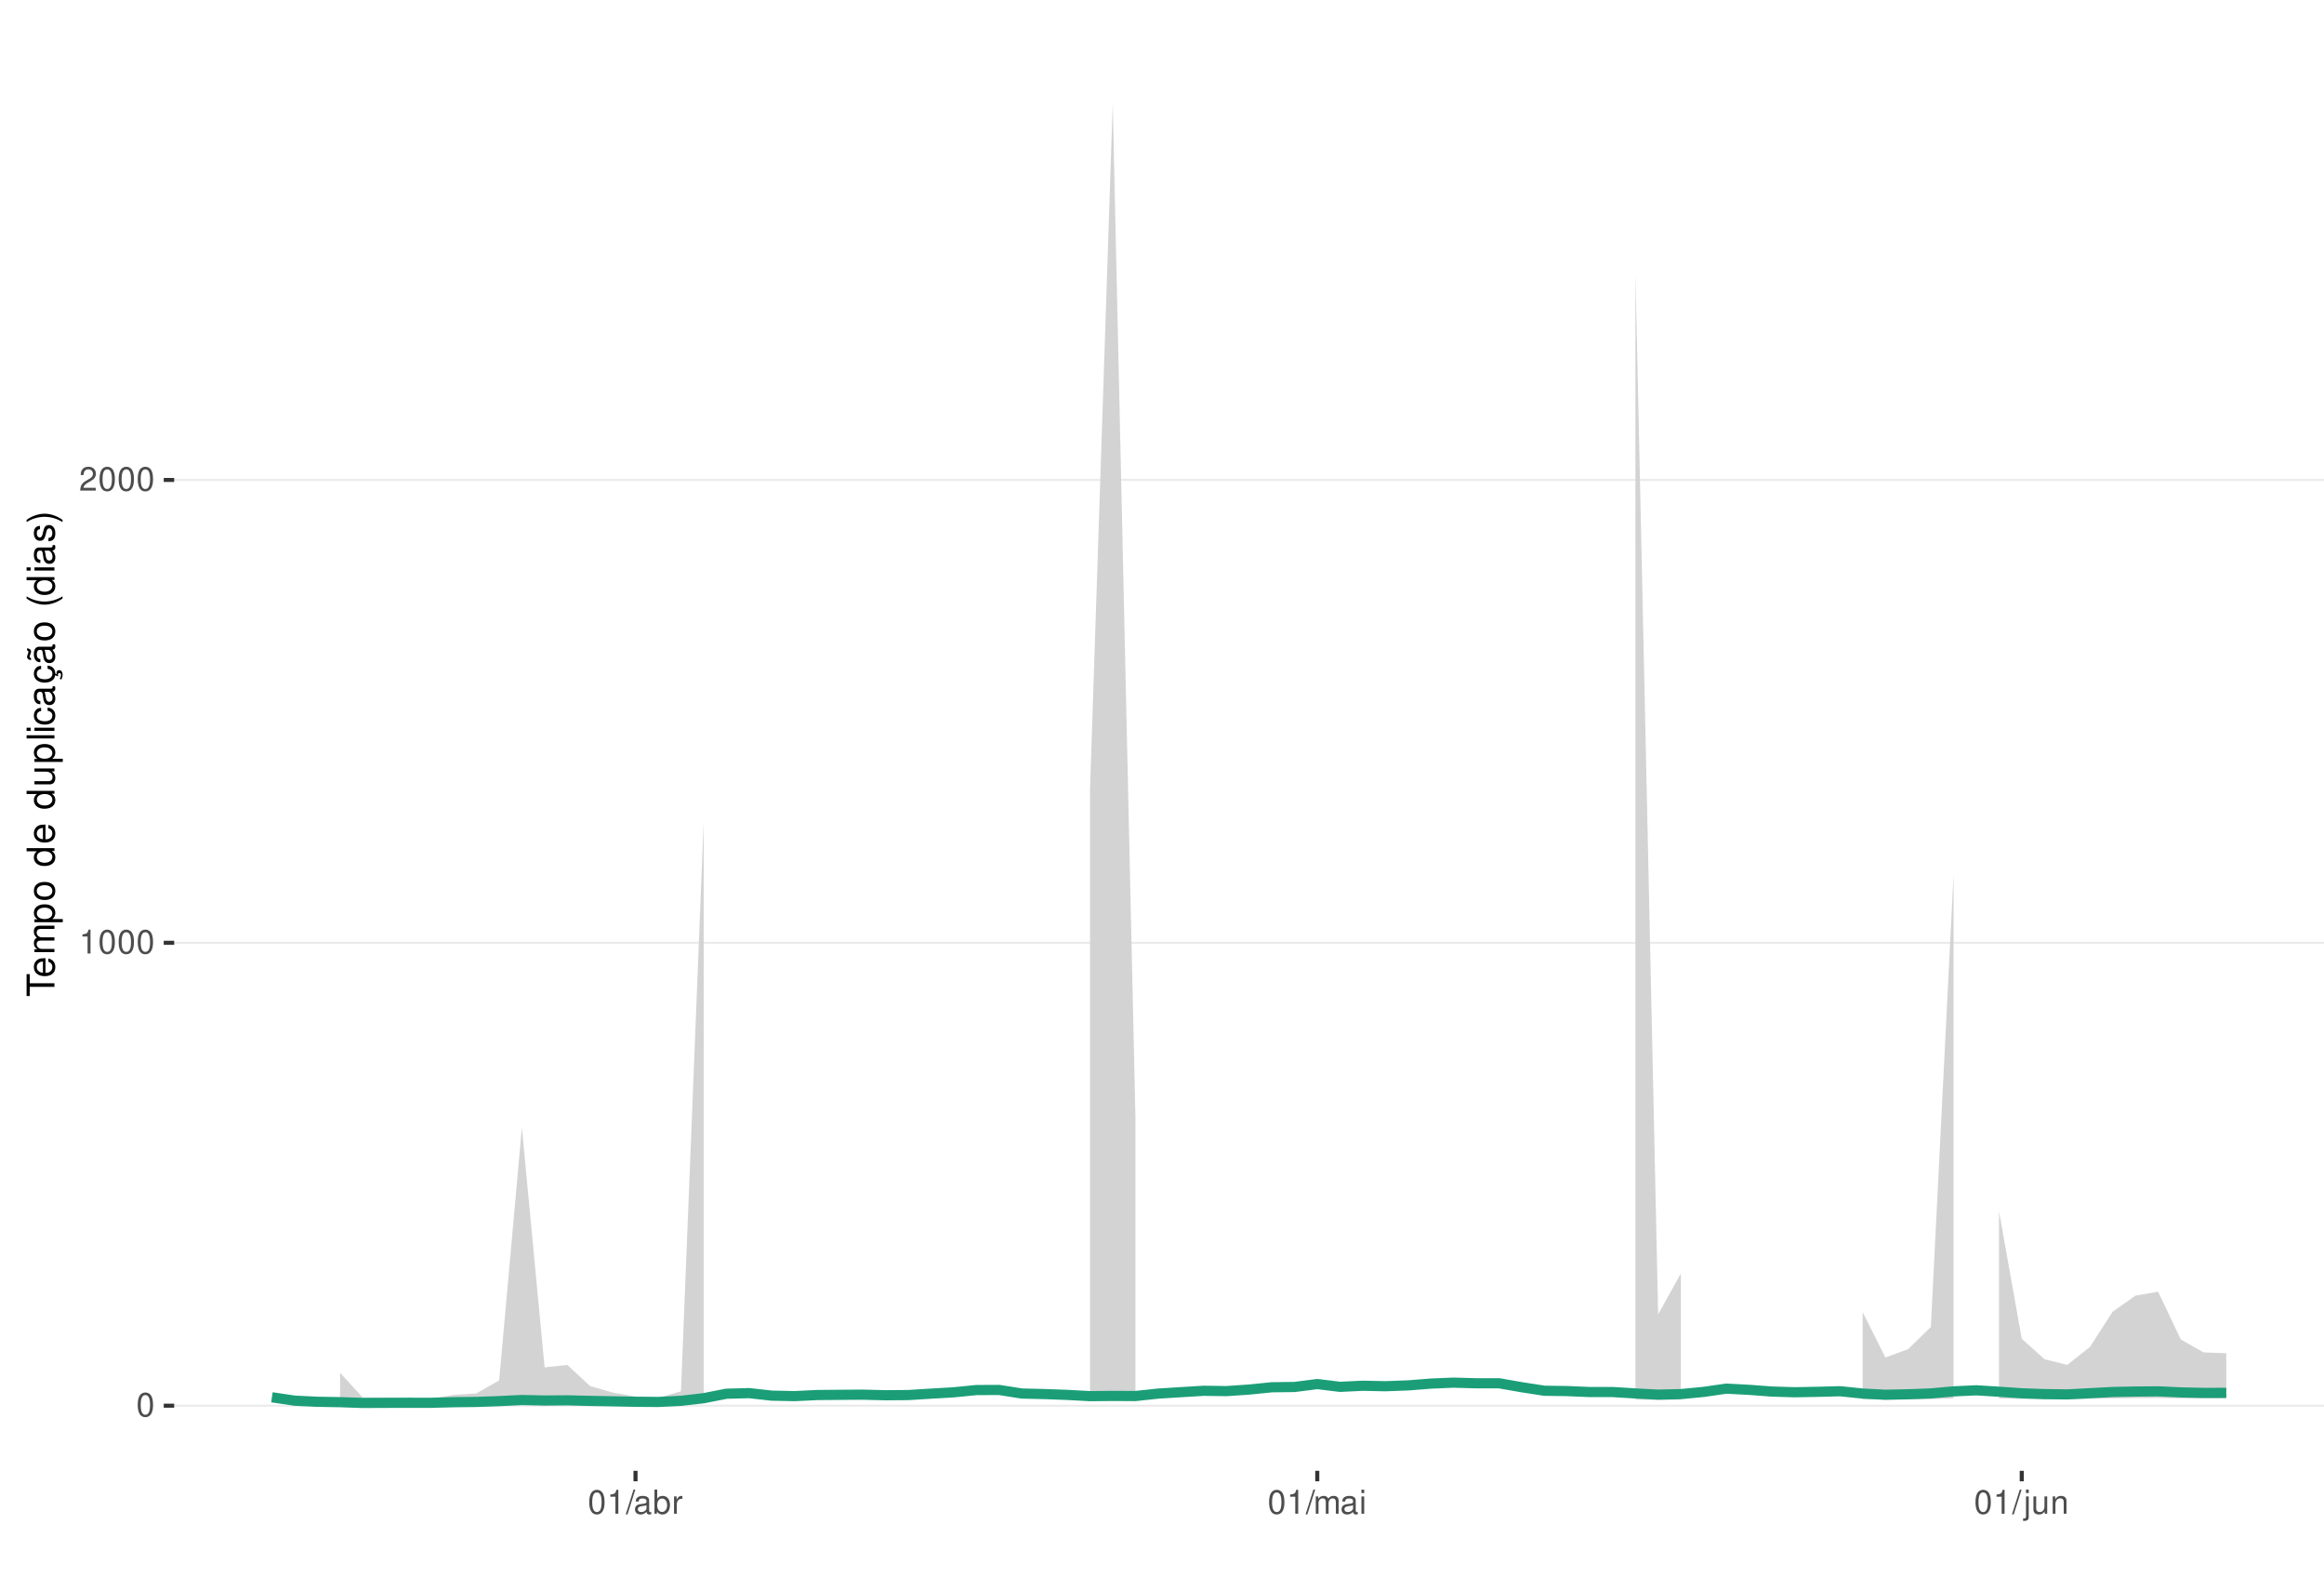
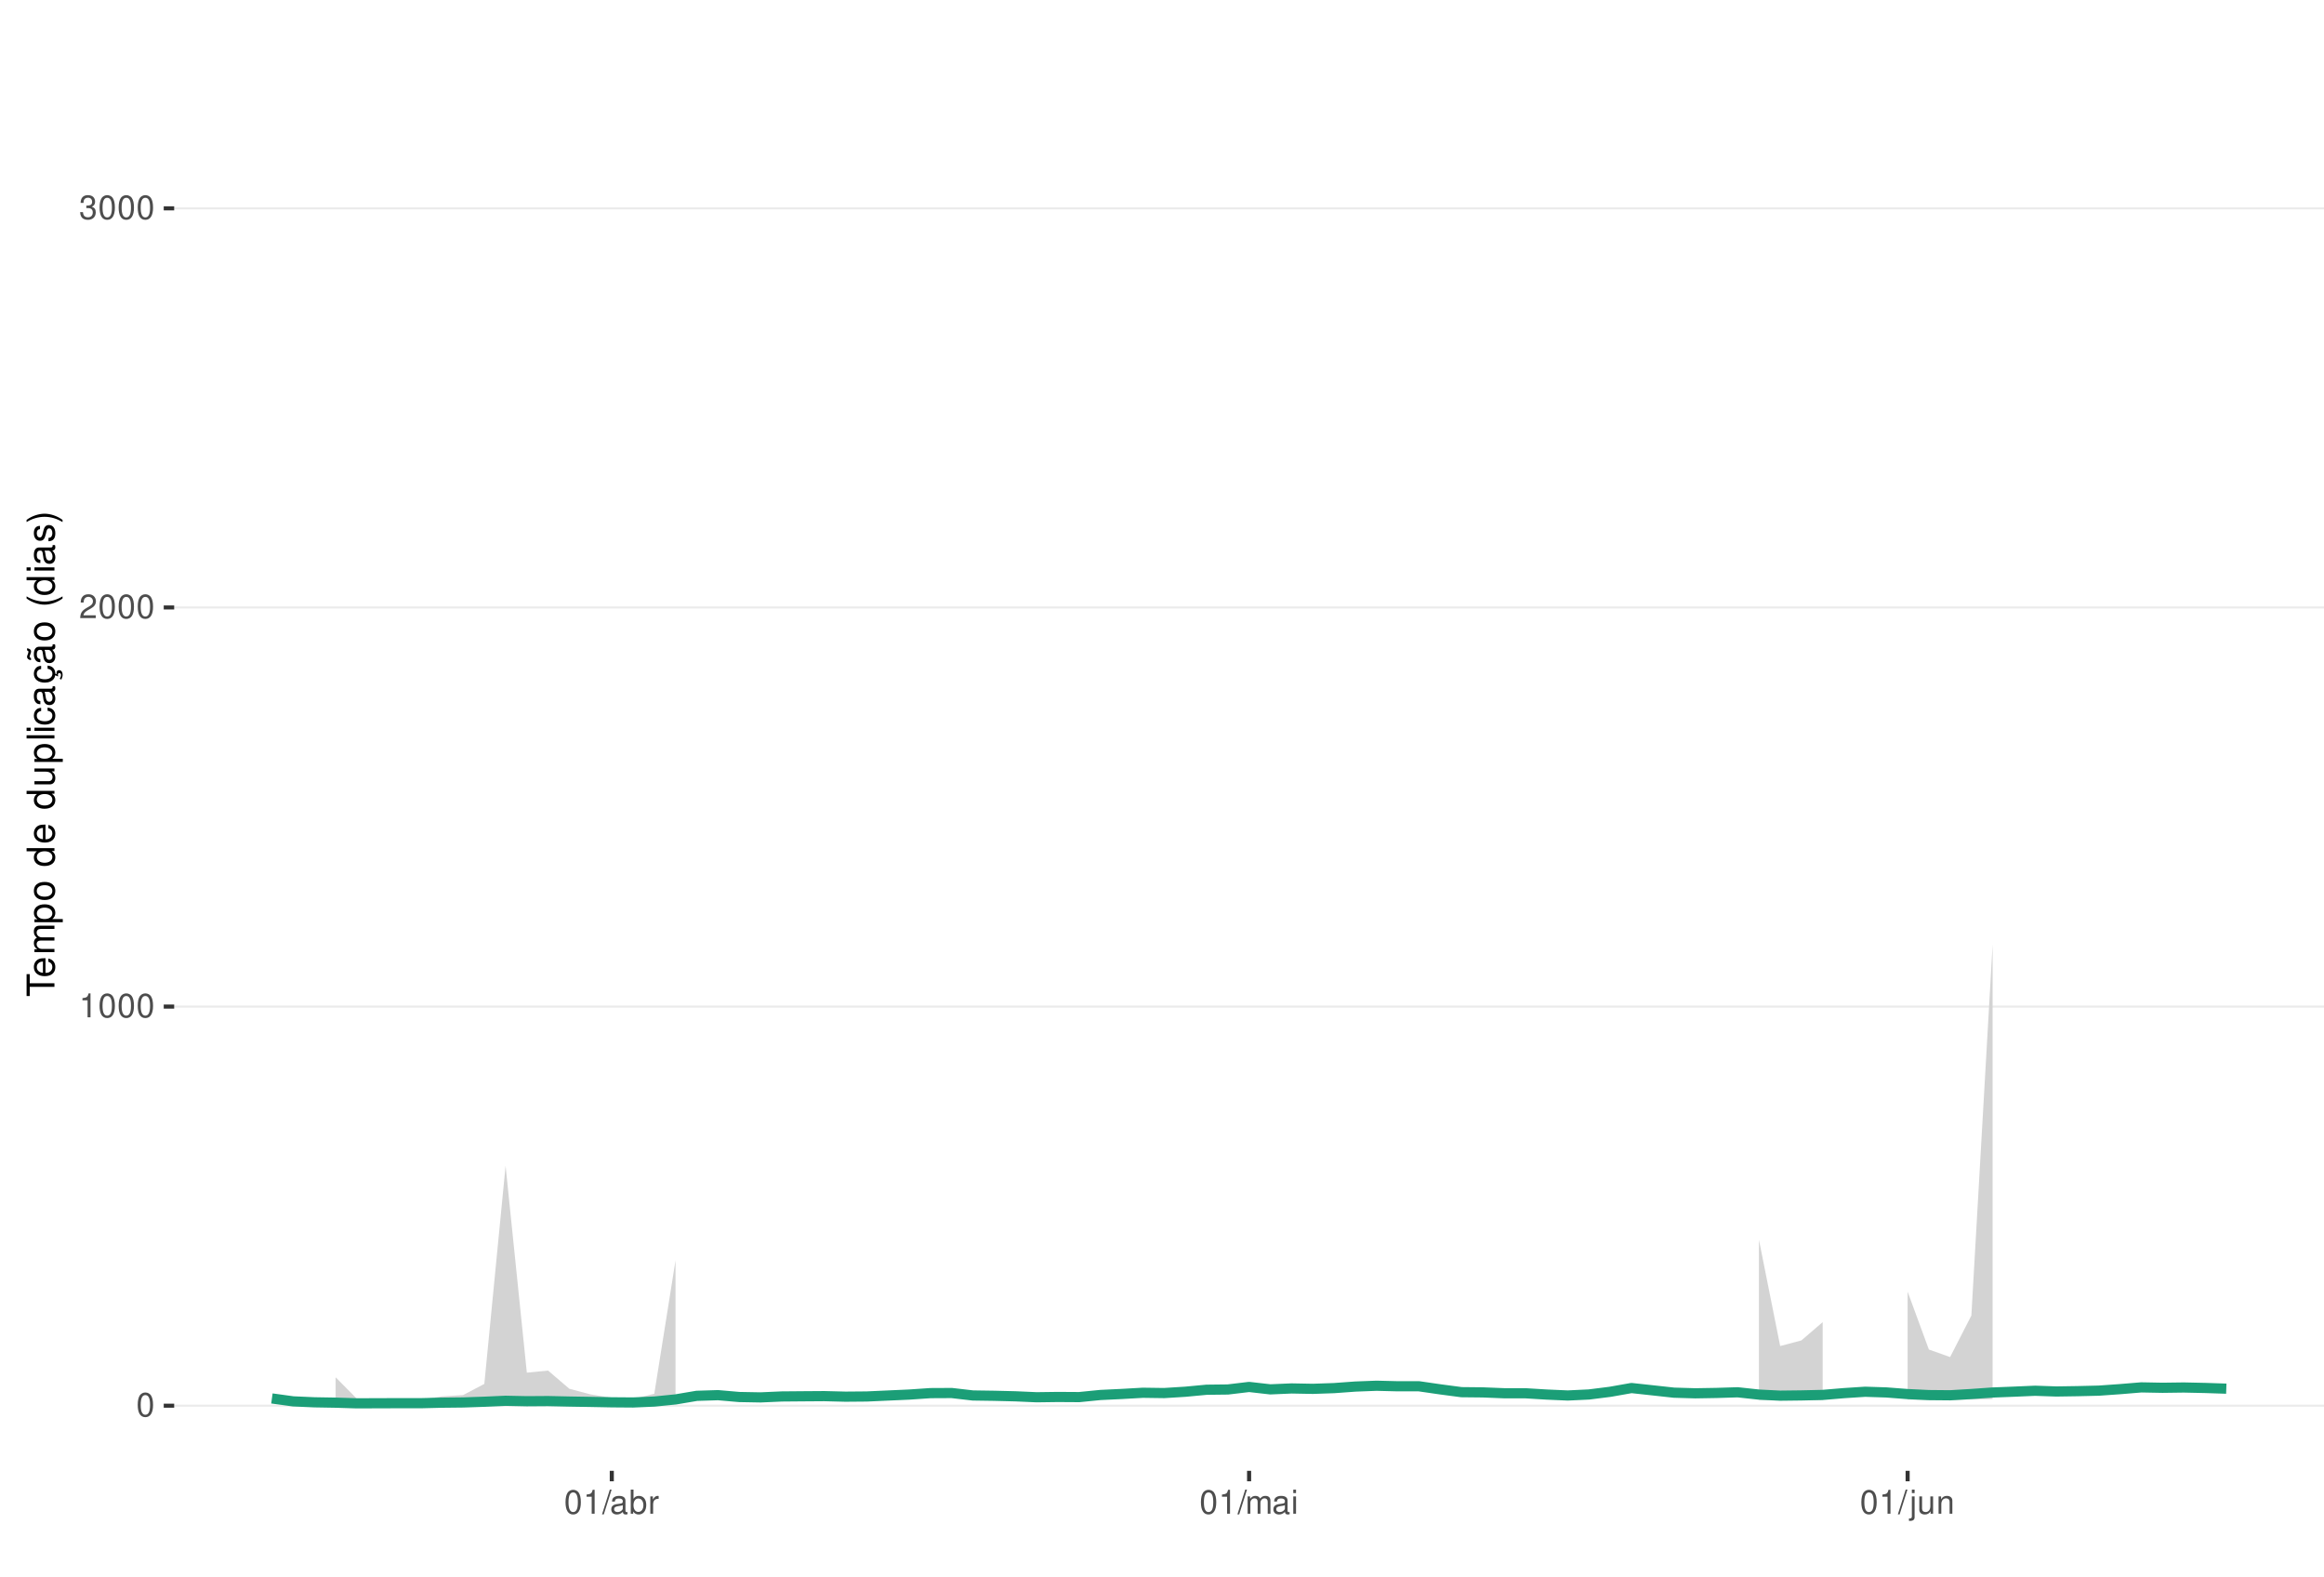
<svg xmlns="http://www.w3.org/2000/svg" xmlns:xlink="http://www.w3.org/1999/xlink" width="609pt" height="413pt" viewBox="0 0 609 413" version="1.1">
  <defs>
    <g>
      <symbol overflow="visible" id="glyph0-0">
        <path style="stroke:none;" d="" />
      </symbol>
      <symbol overflow="visible" id="glyph0-1">
        <path style="stroke:none;" d="M 2.375 -6.266 C 1.812 -6.266 1.297 -6 0.969 -5.578 C 0.578 -5.016 0.375 -4.188 0.375 -3.031 C 0.375 -0.922 1.062 0.203 2.375 0.203 C 3.672 0.203 4.391 -0.922 4.391 -2.984 C 4.391 -4.188 4.203 -5 3.797 -5.578 C 3.469 -6 2.953 -6.266 2.375 -6.266 Z M 2.375 -5.578 C 3.203 -5.578 3.609 -4.75 3.609 -3.047 C 3.609 -1.266 3.219 -0.438 2.359 -0.438 C 1.562 -0.438 1.156 -1.297 1.156 -3.016 C 1.156 -4.75 1.562 -5.578 2.375 -5.578 Z M 2.375 -5.578 " />
      </symbol>
      <symbol overflow="visible" id="glyph0-2">
        <path style="stroke:none;" d="M 2.234 -4.453 L 2.234 0 L 3 0 L 3 -6.266 L 2.5 -6.266 C 2.234 -5.297 2.062 -5.172 0.891 -5.016 L 0.891 -4.453 Z M 2.234 -4.453 " />
      </symbol>
      <symbol overflow="visible" id="glyph0-3">
        <path style="stroke:none;" d="M 4.375 -0.75 L 1.156 -0.75 C 1.234 -1.266 1.5 -1.594 2.266 -2.062 L 3.125 -2.547 C 3.984 -3.016 4.422 -3.656 4.422 -4.438 C 4.422 -4.953 4.219 -5.438 3.859 -5.781 C 3.484 -6.109 3.031 -6.266 2.453 -6.266 C 1.672 -6.266 1.094 -5.984 0.766 -5.438 C 0.547 -5.109 0.453 -4.719 0.438 -4.094 L 1.188 -4.094 C 1.219 -4.516 1.266 -4.766 1.375 -4.984 C 1.578 -5.359 1.969 -5.594 2.438 -5.594 C 3.125 -5.594 3.641 -5.094 3.641 -4.422 C 3.641 -3.906 3.359 -3.484 2.812 -3.172 L 2.016 -2.703 C 0.734 -1.969 0.359 -1.375 0.297 -0.016 L 4.375 -0.016 Z M 4.375 -0.75 " />
      </symbol>
      <symbol overflow="visible" id="glyph0-4">
+         <path style="stroke:none;" d="M 1.906 -2.875 L 2.328 -2.875 C 3.156 -2.875 3.594 -2.5 3.594 -1.734 C 3.594 -0.953 3.125 -0.469 2.344 -0.469 C 1.5 -0.469 1.094 -0.906 1.031 -1.812 L 0.281 -1.812 C 0.312 -1.312 0.391 -0.984 0.547 -0.703 C 0.859 -0.109 1.469 0.203 2.297 0.203 C 3.562 0.203 4.375 -0.562 4.375 -1.75 C 4.375 -2.547 4.078 -2.984 3.344 -3.234 C 3.906 -3.469 4.203 -3.906 4.203 -4.531 C 4.203 -5.609 3.5 -6.266 2.328 -6.266 C 1.094 -6.266 0.438 -5.562 0.406 -4.234 L 1.172 -4.234 C 1.172 -4.625 1.219 -4.844 1.312 -5.031 C 1.484 -5.391 1.859 -5.594 2.344 -5.594 C 3.016 -5.594 3.422 -5.188 3.422 -4.516 C 3.422 -4.062 3.266 -3.797 2.922 -3.656 C 2.719 -3.562 2.438 -3.531 1.906 -3.516 Z M 1.906 -2.875 " />
+       </symbol>
+       <symbol overflow="visible" id="glyph0-5">
        <path style="stroke:none;" d="M 1.984 -6.312 L -0.062 0.172 L 0.406 0.172 L 2.453 -6.312 Z M 1.984 -6.312 " />
      </symbol>
-       <symbol overflow="visible" id="glyph0-5">
+       <symbol overflow="visible" id="glyph0-6">
        <path style="stroke:none;" d="M 4.625 -0.422 C 4.547 -0.406 4.516 -0.406 4.469 -0.406 C 4.219 -0.406 4.078 -0.531 4.078 -0.766 L 4.078 -3.422 C 4.078 -4.234 3.5 -4.672 2.375 -4.672 C 1.719 -4.672 1.188 -4.469 0.875 -4.141 C 0.672 -3.906 0.578 -3.641 0.562 -3.188 L 1.297 -3.188 C 1.344 -3.75 1.672 -4 2.359 -4 C 3.016 -4 3.375 -3.75 3.375 -3.328 L 3.375 -3.141 C 3.359 -2.828 3.203 -2.703 2.609 -2.625 C 1.594 -2.5 1.438 -2.469 1.156 -2.359 C 0.625 -2.125 0.359 -1.734 0.359 -1.141 C 0.359 -0.312 0.938 0.203 1.859 0.203 C 2.422 0.203 2.875 0 3.391 -0.469 C 3.438 0 3.672 0.203 4.141 0.203 C 4.297 0.203 4.391 0.188 4.625 0.125 Z M 3.375 -1.422 C 3.375 -1.188 3.297 -1.031 3.078 -0.844 C 2.781 -0.578 2.438 -0.438 2.016 -0.438 C 1.453 -0.438 1.109 -0.703 1.109 -1.156 C 1.109 -1.641 1.422 -1.875 2.203 -1.984 C 2.984 -2.094 3.125 -2.125 3.375 -2.234 Z M 3.375 -1.422 " />
      </symbol>
-       <symbol overflow="visible" id="glyph0-6">
+       <symbol overflow="visible" id="glyph0-7">
        <path style="stroke:none;" d="M 0.469 -6.312 L 0.469 0 L 1.109 0 L 1.109 -0.578 C 1.469 -0.047 1.922 0.203 2.547 0.203 C 3.75 0.203 4.531 -0.781 4.531 -2.281 C 4.531 -3.75 3.797 -4.672 2.594 -4.672 C 1.969 -4.672 1.531 -4.438 1.188 -3.922 L 1.188 -6.312 Z M 2.453 -3.984 C 3.25 -3.984 3.781 -3.297 3.781 -2.203 C 3.781 -1.172 3.234 -0.469 2.453 -0.469 C 1.672 -0.469 1.188 -1.172 1.188 -2.234 C 1.188 -3.297 1.672 -3.984 2.453 -3.984 Z M 2.453 -3.984 " />
      </symbol>
-       <symbol overflow="visible" id="glyph0-7">
+       <symbol overflow="visible" id="glyph0-8">
        <path style="stroke:none;" d="M 0.594 -4.531 L 0.594 0 L 1.328 0 L 1.328 -2.359 C 1.328 -3.438 1.781 -3.938 2.781 -3.906 L 2.781 -4.641 C 2.656 -4.656 2.594 -4.672 2.5 -4.672 C 2.031 -4.672 1.672 -4.391 1.266 -3.719 L 1.266 -4.531 Z M 0.594 -4.531 " />
      </symbol>
-       <symbol overflow="visible" id="glyph0-8">
+       <symbol overflow="visible" id="glyph0-9">
        <path style="stroke:none;" d="M 0.609 -4.531 L 0.609 0 L 1.328 0 L 1.328 -2.844 C 1.328 -3.5 1.812 -4.031 2.391 -4.031 C 2.938 -4.031 3.234 -3.703 3.234 -3.125 L 3.234 0 L 3.969 0 L 3.969 -2.844 C 3.969 -3.5 4.438 -4.031 5.031 -4.031 C 5.562 -4.031 5.875 -3.703 5.875 -3.125 L 5.875 0 L 6.594 0 L 6.594 -3.406 C 6.594 -4.219 6.125 -4.672 5.281 -4.672 C 4.672 -4.672 4.312 -4.484 3.891 -3.969 C 3.625 -4.453 3.25 -4.672 2.672 -4.672 C 2.062 -4.672 1.656 -4.438 1.266 -3.891 L 1.266 -4.531 Z M 0.609 -4.531 " />
      </symbol>
-       <symbol overflow="visible" id="glyph0-9">
+       <symbol overflow="visible" id="glyph0-10">
        <path style="stroke:none;" d="M 1.297 -4.531 L 0.578 -4.531 L 0.578 0 L 1.297 0 Z M 1.297 -6.312 L 0.578 -6.312 L 0.578 -5.406 L 1.297 -5.406 Z M 1.297 -6.312 " />
      </symbol>
-       <symbol overflow="visible" id="glyph0-10">
+       <symbol overflow="visible" id="glyph0-11">
        <path style="stroke:none;" d="M 0.609 -4.531 L 0.609 0.656 C 0.609 1.109 0.469 1.25 0.016 1.25 C -0.031 1.25 -0.062 1.25 -0.156 1.25 L -0.156 1.859 C -0.062 1.875 -0.031 1.891 0.094 1.891 C 0.906 1.891 1.328 1.562 1.328 0.938 L 1.328 -4.531 Z M 1.328 -6.312 L 0.609 -6.312 L 0.609 -5.406 L 1.328 -5.406 Z M 1.328 -6.312 " />
      </symbol>
-       <symbol overflow="visible" id="glyph0-11">
+       <symbol overflow="visible" id="glyph0-12">
        <path style="stroke:none;" d="M 4.172 0 L 4.172 -4.531 L 3.453 -4.531 L 3.453 -1.969 C 3.453 -1.031 2.969 -0.438 2.219 -0.438 C 1.641 -0.438 1.281 -0.781 1.281 -1.328 L 1.281 -4.531 L 0.562 -4.531 L 0.562 -1.031 C 0.562 -0.281 1.125 0.203 2.016 0.203 C 2.672 0.203 3.094 -0.031 3.516 -0.625 L 3.516 0 Z M 4.172 0 " />
      </symbol>
-       <symbol overflow="visible" id="glyph0-12">
+       <symbol overflow="visible" id="glyph0-13">
        <path style="stroke:none;" d="M 0.609 -4.531 L 0.609 0 L 1.328 0 L 1.328 -2.5 C 1.328 -3.422 1.812 -4.031 2.562 -4.031 C 3.141 -4.031 3.5 -3.688 3.5 -3.141 L 3.5 0 L 4.219 0 L 4.219 -3.422 C 4.219 -4.188 3.656 -4.672 2.781 -4.672 C 2.109 -4.672 1.672 -4.406 1.266 -3.781 L 1.266 -4.531 Z M 0.609 -4.531 " />
      </symbol>
      <symbol overflow="visible" id="glyph1-0">
        <path style="stroke:none;" d="" />
      </symbol>
      <symbol overflow="visible" id="glyph1-1">
        <path style="stroke:none;" d="M -6.469 -3.547 L -6.469 -5.938 L -7.297 -5.938 L -7.297 -0.203 L -6.469 -0.203 L -6.469 -2.609 L 0 -2.609 L 0 -3.547 Z M -6.469 -3.547 " />
      </symbol>
      <symbol overflow="visible" id="glyph1-2">
        <path style="stroke:none;" d="M -2.344 -5.125 C -3.141 -5.125 -3.625 -5.062 -4.016 -4.922 C -4.875 -4.578 -5.391 -3.781 -5.391 -2.797 C -5.391 -1.344 -4.281 -0.406 -2.547 -0.406 C -0.812 -0.406 0.234 -1.297 0.234 -2.781 C 0.234 -3.984 -0.453 -4.812 -1.594 -5.016 L -1.594 -4.188 C -0.906 -3.953 -0.547 -3.484 -0.547 -2.812 C -0.547 -2.281 -0.781 -1.828 -1.219 -1.547 C -1.516 -1.344 -1.812 -1.281 -2.344 -1.266 Z M -3.016 -1.297 C -3.984 -1.359 -4.625 -1.953 -4.625 -2.797 C -4.625 -3.641 -3.953 -4.234 -3.016 -4.234 Z M -3.016 -1.297 " />
      </symbol>
      <symbol overflow="visible" id="glyph1-3">
        <path style="stroke:none;" d="M -5.234 -0.703 L 0 -0.703 L 0 -1.547 L -3.297 -1.547 C -4.047 -1.547 -4.656 -2.094 -4.656 -2.766 C -4.656 -3.391 -4.281 -3.734 -3.609 -3.734 L 0 -3.734 L 0 -4.578 L -3.297 -4.578 C -4.047 -4.578 -4.656 -5.125 -4.656 -5.812 C -4.656 -6.422 -4.266 -6.781 -3.609 -6.781 L 0 -6.781 L 0 -7.625 L -3.938 -7.625 C -4.875 -7.625 -5.391 -7.078 -5.391 -6.094 C -5.391 -5.406 -5.188 -4.984 -4.594 -4.484 C -5.156 -4.188 -5.391 -3.766 -5.391 -3.078 C -5.391 -2.375 -5.125 -1.906 -4.5 -1.469 L -5.234 -1.469 Z M -5.234 -0.703 " />
      </symbol>
      <symbol overflow="visible" id="glyph1-4">
        <path style="stroke:none;" d="M 2.188 -0.547 L 2.188 -1.375 L -0.547 -1.375 C -0.016 -1.812 0.234 -2.312 0.234 -2.984 C 0.234 -4.344 -0.859 -5.234 -2.531 -5.234 C -4.297 -5.234 -5.391 -4.375 -5.391 -2.984 C -5.391 -2.266 -5.062 -1.703 -4.453 -1.312 L -5.234 -1.312 L -5.234 -0.547 Z M -4.609 -2.844 C -4.609 -3.766 -3.797 -4.359 -2.547 -4.359 C -1.359 -4.359 -0.547 -3.75 -0.547 -2.844 C -0.547 -1.953 -1.344 -1.375 -2.578 -1.375 C -3.812 -1.375 -4.609 -1.953 -4.609 -2.844 Z M -4.609 -2.844 " />
      </symbol>
      <symbol overflow="visible" id="glyph1-5">
        <path style="stroke:none;" d="M -5.391 -2.719 C -5.391 -1.234 -4.344 -0.359 -2.578 -0.359 C -0.812 -0.359 0.234 -1.234 0.234 -2.734 C 0.234 -4.203 -0.812 -5.094 -2.547 -5.094 C -4.359 -5.094 -5.391 -4.234 -5.391 -2.719 Z M -4.625 -2.734 C -4.625 -3.672 -3.844 -4.234 -2.547 -4.234 C -1.312 -4.234 -0.547 -3.656 -0.547 -2.734 C -0.547 -1.797 -1.312 -1.234 -2.578 -1.234 C -3.844 -1.234 -4.625 -1.797 -4.625 -2.734 Z M -4.625 -2.734 " />
      </symbol>
      <symbol overflow="visible" id="glyph1-6">
        <path style="stroke:none;" d="" />
      </symbol>
      <symbol overflow="visible" id="glyph1-7">
        <path style="stroke:none;" d="M -7.297 -4.953 L -7.297 -4.125 L -4.578 -4.125 C -5.109 -3.766 -5.391 -3.203 -5.391 -2.516 C -5.391 -1.156 -4.297 -0.266 -2.625 -0.266 C -0.859 -0.266 0.234 -1.125 0.234 -2.547 C 0.234 -3.266 -0.047 -3.766 -0.688 -4.203 L 0 -4.203 L 0 -4.953 Z M -4.609 -2.656 C -4.609 -3.547 -3.812 -4.125 -2.562 -4.125 C -1.344 -4.125 -0.547 -3.547 -0.547 -2.656 C -0.547 -1.734 -1.359 -1.125 -2.578 -1.125 C -3.797 -1.125 -4.609 -1.734 -4.609 -2.656 Z M -4.609 -2.656 " />
      </symbol>
      <symbol overflow="visible" id="glyph1-8">
        <path style="stroke:none;" d="M 0 -4.812 L -5.234 -4.812 L -5.234 -3.984 L -2.266 -3.984 C -1.203 -3.984 -0.5 -3.438 -0.5 -2.562 C -0.5 -1.906 -0.906 -1.484 -1.531 -1.484 L -5.234 -1.484 L -5.234 -0.656 L -1.203 -0.656 C -0.328 -0.656 0.234 -1.297 0.234 -2.312 C 0.234 -3.094 -0.047 -3.578 -0.734 -4.062 L 0 -4.062 Z M 0 -4.812 " />
      </symbol>
      <symbol overflow="visible" id="glyph1-9">
        <path style="stroke:none;" d="M -7.297 -1.516 L -7.297 -0.688 L 0 -0.688 L 0 -1.516 Z M -7.297 -1.516 " />
      </symbol>
      <symbol overflow="visible" id="glyph1-10">
        <path style="stroke:none;" d="M -5.234 -1.5 L -5.234 -0.672 L 0 -0.672 L 0 -1.5 Z M -7.297 -1.5 L -7.297 -0.656 L -6.234 -0.656 L -6.234 -1.5 Z M -7.297 -1.5 " />
      </symbol>
      <symbol overflow="visible" id="glyph1-11">
        <path style="stroke:none;" d="M -3.484 -4.703 C -3.984 -4.672 -4.312 -4.562 -4.609 -4.359 C -5.094 -4 -5.391 -3.375 -5.391 -2.641 C -5.391 -1.219 -4.266 -0.312 -2.531 -0.312 C -0.844 -0.312 0.234 -1.203 0.234 -2.625 C 0.234 -3.875 -0.516 -4.672 -1.797 -4.766 L -1.797 -3.938 C -0.953 -3.797 -0.547 -3.359 -0.547 -2.656 C -0.547 -1.734 -1.297 -1.188 -2.531 -1.188 C -3.844 -1.188 -4.625 -1.719 -4.625 -2.625 C -4.625 -3.328 -4.203 -3.766 -3.484 -3.875 Z M -3.484 -4.703 " />
      </symbol>
      <symbol overflow="visible" id="glyph1-12">
        <path style="stroke:none;" d="M -0.484 -5.344 C -0.469 -5.266 -0.469 -5.219 -0.469 -5.172 C -0.469 -4.875 -0.625 -4.719 -0.875 -4.719 L -3.953 -4.719 C -4.891 -4.719 -5.391 -4.047 -5.391 -2.75 C -5.391 -1.984 -5.172 -1.375 -4.781 -1.016 C -4.516 -0.766 -4.203 -0.672 -3.688 -0.656 L -3.688 -1.484 C -4.328 -1.562 -4.625 -1.938 -4.625 -2.719 C -4.625 -3.484 -4.344 -3.891 -3.844 -3.891 L -3.625 -3.891 C -3.266 -3.875 -3.125 -3.703 -3.047 -3.016 C -2.891 -1.844 -2.844 -1.656 -2.719 -1.344 C -2.453 -0.734 -2 -0.422 -1.312 -0.422 C -0.375 -0.422 0.234 -1.078 0.234 -2.141 C 0.234 -2.797 0 -3.328 -0.547 -3.922 C 0 -3.984 0.234 -4.234 0.234 -4.781 C 0.234 -4.953 0.203 -5.062 0.141 -5.344 Z M -1.656 -3.891 C -1.375 -3.891 -1.203 -3.812 -0.969 -3.562 C -0.656 -3.219 -0.5 -2.812 -0.5 -2.312 C -0.5 -1.672 -0.812 -1.297 -1.344 -1.297 C -1.891 -1.297 -2.172 -1.656 -2.297 -2.547 C -2.422 -3.438 -2.453 -3.609 -2.594 -3.891 Z M -1.656 -3.891 " />
      </symbol>
      <symbol overflow="visible" id="glyph1-13">
        <path style="stroke:none;" d="M 0.234 -2.641 C 0.234 -3.875 -0.547 -4.703 -1.797 -4.766 L -1.797 -3.938 C -0.953 -3.797 -0.531 -3.359 -0.531 -2.656 C -0.531 -1.734 -1.281 -1.188 -2.516 -1.188 C -3.844 -1.188 -4.625 -1.719 -4.625 -2.625 C -4.625 -3.328 -4.203 -3.766 -3.484 -3.875 L -3.484 -4.703 C -3.984 -4.672 -4.312 -4.562 -4.609 -4.359 C -5.094 -4 -5.391 -3.375 -5.391 -2.641 C -5.391 -1.219 -4.266 -0.312 -2.531 -0.312 C -1.469 -0.312 -0.625 -0.672 -0.156 -1.312 C 0.047 -1.594 0.125 -1.812 0.203 -2.25 L 0.922 -1.938 L 0.984 -2.062 C 0.938 -2.188 0.906 -2.25 0.906 -2.375 C 0.906 -2.656 1.047 -2.828 1.281 -2.828 C 1.547 -2.828 1.734 -2.594 1.734 -2.297 C 1.734 -2.031 1.672 -1.844 1.438 -1.406 L 1.406 -1.312 L 1.812 -1.094 C 2.078 -1.75 2.141 -1.953 2.141 -2.344 C 2.141 -3.109 1.781 -3.578 1.203 -3.578 C 0.781 -3.578 0.547 -3.297 0.547 -2.797 C 0.547 -2.703 0.547 -2.641 0.562 -2.516 Z M 0.234 -2.641 " />
      </symbol>
      <symbol overflow="visible" id="glyph1-14">
        <path style="stroke:none;" d="M -0.484 -5.344 C -0.469 -5.266 -0.469 -5.219 -0.469 -5.172 C -0.469 -4.875 -0.625 -4.719 -0.875 -4.719 L -3.953 -4.719 C -4.891 -4.719 -5.391 -4.047 -5.391 -2.75 C -5.391 -1.984 -5.172 -1.375 -4.781 -1.016 C -4.516 -0.766 -4.203 -0.672 -3.688 -0.656 L -3.688 -1.484 C -4.328 -1.562 -4.625 -1.938 -4.625 -2.719 C -4.625 -3.484 -4.344 -3.891 -3.844 -3.891 L -3.625 -3.891 C -3.266 -3.875 -3.125 -3.703 -3.047 -3.016 C -2.891 -1.844 -2.844 -1.656 -2.719 -1.344 C -2.453 -0.734 -2 -0.422 -1.312 -0.422 C -0.375 -0.422 0.234 -1.078 0.234 -2.141 C 0.234 -2.797 0 -3.328 -0.547 -3.922 C 0 -3.984 0.234 -4.234 0.234 -4.781 C 0.234 -4.953 0.203 -5.062 0.141 -5.344 Z M -1.656 -3.891 C -1.375 -3.891 -1.203 -3.812 -0.969 -3.562 C -0.656 -3.219 -0.5 -2.812 -0.5 -2.312 C -0.5 -1.672 -0.812 -1.297 -1.344 -1.297 C -1.891 -1.297 -2.172 -1.656 -2.297 -2.547 C -2.422 -3.438 -2.453 -3.609 -2.594 -3.891 Z M -7.172 -3.75 C -6.922 -3.672 -6.812 -3.547 -6.812 -3.375 C -6.812 -3.25 -6.875 -2.984 -6.984 -2.734 C -7.156 -2.312 -7.172 -2.25 -7.172 -2.047 C -7.172 -1.594 -6.797 -1.297 -6.141 -1.188 L -6.141 -1.766 C -6.375 -1.812 -6.5 -1.938 -6.5 -2.094 C -6.5 -2.203 -6.469 -2.344 -6.375 -2.578 C -6.156 -3.156 -6.125 -3.234 -6.125 -3.438 C -6.125 -3.922 -6.484 -4.219 -7.172 -4.312 Z M -7.172 -3.75 " />
      </symbol>
      <symbol overflow="visible" id="glyph1-15">
        <path style="stroke:none;" d="M -7.297 -2.359 C -5.984 -1.359 -4.156 -0.734 -2.594 -0.734 C -1.016 -0.734 0.812 -1.359 2.125 -2.359 L 2.125 -2.906 C 0.688 -2.031 -0.984 -1.547 -2.594 -1.547 C -4.188 -1.547 -5.875 -2.031 -7.297 -2.906 Z M -7.297 -2.359 " />
      </symbol>
      <symbol overflow="visible" id="glyph1-16">
        <path style="stroke:none;" d="M -3.781 -4.375 C -4.812 -4.375 -5.391 -3.688 -5.391 -2.484 C -5.391 -1.266 -4.766 -0.469 -3.797 -0.469 C -2.969 -0.469 -2.578 -0.891 -2.281 -2.125 L -2.094 -2.906 C -1.953 -3.484 -1.734 -3.719 -1.375 -3.719 C -0.875 -3.719 -0.547 -3.234 -0.547 -2.5 C -0.547 -2.047 -0.672 -1.672 -0.891 -1.453 C -1.047 -1.328 -1.188 -1.266 -1.562 -1.219 L -1.562 -0.344 C -0.344 -0.375 0.234 -1.062 0.234 -2.438 C 0.234 -3.75 -0.422 -4.594 -1.438 -4.594 C -2.203 -4.594 -2.641 -4.156 -2.891 -3.109 L -3.078 -2.312 C -3.234 -1.625 -3.453 -1.344 -3.828 -1.344 C -4.312 -1.344 -4.625 -1.766 -4.625 -2.453 C -4.625 -3.125 -4.328 -3.484 -3.781 -3.5 Z M -3.781 -4.375 " />
      </symbol>
      <symbol overflow="visible" id="glyph1-17">
        <path style="stroke:none;" d="M 2.125 -0.938 C 0.812 -1.938 -1.016 -2.562 -2.578 -2.562 C -4.156 -2.562 -5.984 -1.938 -7.297 -0.938 L -7.297 -0.375 C -5.859 -1.266 -4.188 -1.75 -2.578 -1.75 C -0.984 -1.75 0.703 -1.266 2.125 -0.375 Z M 2.125 -0.938 " />
      </symbol>
    </g>
    <clipPath id="clip1">
      <path d="M 45.645 9.961 L 609 9.961 L 609 385.328 L 45.645 385.328 Z M 45.645 9.961 " />
    </clipPath>
    <clipPath id="clip2">
      <path d="M 45.645 368 L 609 368 L 609 369 L 45.645 369 Z M 45.645 368 " />
    </clipPath>
    <clipPath id="clip3">
-       <path d="M 45.645 246 L 609 246 L 609 248 L 45.645 248 Z M 45.645 246 " />
+       <path d="M 45.645 263 L 609 263 L 609 264 L 45.645 264 Z M 45.645 263 " />
    </clipPath>
    <clipPath id="clip4">
-       <path d="M 45.645 125 L 609 125 L 609 127 L 45.645 127 Z M 45.645 125 " />
+       <path d="M 45.645 158 L 609 158 L 609 160 L 45.645 160 Z M 45.645 158 " />
+     </clipPath>
+     <clipPath id="clip5">
+       <path d="M 45.645 54 L 609 54 L 609 55 L 45.645 55 Z M 45.645 54 " />
    </clipPath>
  </defs>
  <g id="surface188">
    <rect x="0" y="0" width="609" height="413" style="fill:rgb(100%,100%,100%);fill-opacity:1;stroke:none;" />
    <rect x="0" y="0" width="609" height="413" style="fill:rgb(100%,100%,100%);fill-opacity:1;stroke:none;" />
    <path style="fill:none;stroke-width:1.067;stroke-linecap:round;stroke-linejoin:round;stroke:rgb(100%,100%,100%);stroke-opacity:1;stroke-miterlimit:10;" d="M 0 413 L 609 413 L 609 0 L 0 0 Z M 0 413 " />
    <g clip-path="url(#clip1)" clip-rule="nonzero">
      <path style=" stroke:none;fill-rule:nonzero;fill:rgb(100%,100%,100%);fill-opacity:1;" d="M 45.645 385.328 L 609 385.328 L 609 9.961 L 45.645 9.961 Z M 45.645 385.328 " />
    </g>
    <g clip-path="url(#clip2)" clip-rule="nonzero">
      <path style="fill:none;stroke-width:0.533;stroke-linecap:butt;stroke-linejoin:round;stroke:rgb(92.157%,92.157%,92.157%);stroke-opacity:1;stroke-miterlimit:10;" d="M 45.645 368.266 L 609 368.266 " />
    </g>
    <g clip-path="url(#clip3)" clip-rule="nonzero">
-       <path style="fill:none;stroke-width:0.533;stroke-linecap:butt;stroke-linejoin:round;stroke:rgb(92.157%,92.157%,92.157%);stroke-opacity:1;stroke-miterlimit:10;" d="M 45.645 247 L 609 247 " />
+       <path style="fill:none;stroke-width:0.533;stroke-linecap:butt;stroke-linejoin:round;stroke:rgb(92.157%,92.157%,92.157%);stroke-opacity:1;stroke-miterlimit:10;" d="M 45.645 263.707 L 609 263.707 " />
    </g>
    <g clip-path="url(#clip4)" clip-rule="nonzero">
-       <path style="fill:none;stroke-width:0.533;stroke-linecap:butt;stroke-linejoin:round;stroke:rgb(92.157%,92.157%,92.157%);stroke-opacity:1;stroke-miterlimit:10;" d="M 45.645 125.738 L 609 125.738 " />
-     </g>
-     <path style=" stroke:none;fill-rule:nonzero;fill:rgb(82.745%,82.745%,82.745%);fill-opacity:1;" d="M 89.117 359.637 L 95.074 366.156 L 101.027 366.156 L 106.984 366.227 L 112.938 366.418 L 118.895 365.445 L 124.848 365.039 L 130.805 361.645 L 136.758 295.387 L 142.715 358.23 L 148.668 357.59 L 154.625 363.117 L 160.578 364.832 L 166.535 365.859 L 172.488 366.203 L 178.445 364.504 L 184.398 215.395 L 184.398 367.281 L 178.445 367.5 L 172.488 367.625 L 166.535 367.613 L 160.578 367.578 L 154.625 367.551 L 148.668 367.516 L 142.715 367.539 L 136.758 367.516 L 130.805 367.605 L 124.848 367.688 L 118.895 367.723 L 112.938 367.793 L 106.984 367.801 L 101.027 367.816 L 95.074 367.836 L 89.117 367.781 Z M 89.117 359.637 " />
-     <path style=" stroke:none;fill-rule:nonzero;fill:rgb(82.745%,82.745%,82.745%);fill-opacity:1;" d="M 285.637 206.859 L 291.59 27.023 L 297.547 293.184 L 297.547 366.98 L 291.59 366.98 L 285.637 367.008 Z M 285.637 206.859 " />
-     <path style=" stroke:none;fill-rule:nonzero;fill:rgb(82.745%,82.745%,82.745%);fill-opacity:1;" d="M 428.559 71.309 L 434.516 344.344 L 440.469 333.641 L 440.469 366.676 L 434.516 366.73 L 428.559 366.652 Z M 428.559 71.309 " />
-     <path style=" stroke:none;fill-rule:nonzero;fill:rgb(82.745%,82.745%,82.745%);fill-opacity:1;" d="M 488.109 343.758 L 494.066 355.641 L 500.02 353.449 L 505.977 347.648 L 511.93 229.02 L 511.93 366.367 L 505.977 366.527 L 500.02 366.602 L 494.066 366.652 L 488.109 366.566 Z M 488.109 343.758 " />
-     <path style=" stroke:none;fill-rule:nonzero;fill:rgb(82.745%,82.745%,82.745%);fill-opacity:1;" d="M 523.84 317.328 L 529.797 350.73 L 535.75 356.082 L 541.707 357.586 L 547.664 352.875 L 553.617 343.641 L 559.574 339.441 L 565.527 338.391 L 571.484 350.918 L 577.438 354.309 L 583.395 354.523 L 583.395 366.348 L 577.438 366.363 L 571.484 366.332 L 565.527 366.262 L 559.574 366.289 L 553.617 366.328 L 547.664 366.438 L 541.707 366.551 L 535.75 366.535 L 529.797 366.477 L 523.84 366.371 Z M 523.84 317.328 " />
-     <path style="fill:none;stroke-width:2.667;stroke-linecap:butt;stroke-linejoin:round;stroke:rgb(10.588%,61.961%,46.667%);stroke-opacity:1;stroke-miterlimit:10;" d="M 71.254 366.062 L 77.207 366.949 L 83.164 367.238 L 89.117 367.344 L 95.074 367.547 L 101.027 367.52 L 106.984 367.504 L 112.938 367.508 L 118.895 367.352 L 124.848 367.285 L 130.805 367.066 L 136.758 366.777 L 142.715 366.91 L 148.668 366.863 L 154.625 367.008 L 160.578 367.117 L 166.535 367.238 L 172.488 367.285 L 178.445 366.988 L 184.398 366.305 L 190.355 365.129 L 196.309 364.973 L 202.266 365.637 L 208.219 365.758 L 214.176 365.473 L 220.129 365.418 L 226.086 365.375 L 232.039 365.531 L 237.996 365.48 L 243.949 365.109 L 249.906 364.762 L 255.859 364.168 L 261.816 364.141 L 267.77 365.078 L 273.727 365.219 L 279.68 365.441 L 285.637 365.766 L 291.59 365.703 L 297.547 365.734 L 303.504 365.094 L 309.457 364.727 L 315.414 364.359 L 321.367 364.445 L 327.324 364.043 L 333.277 363.441 L 339.234 363.363 L 345.188 362.598 L 351.145 363.328 L 357.098 363.043 L 363.055 363.168 L 369.008 362.945 L 374.965 362.477 L 380.918 362.227 L 386.875 362.395 L 392.828 362.391 L 398.785 363.434 L 404.738 364.352 L 410.695 364.438 L 416.648 364.691 L 422.605 364.688 L 428.559 365.055 L 434.516 365.375 L 440.469 365.227 L 446.426 364.656 L 452.379 363.797 L 458.336 364.113 L 464.289 364.562 L 470.246 364.742 L 476.199 364.637 L 482.156 364.477 L 488.109 365.086 L 494.066 365.402 L 500.02 365.273 L 505.977 365.055 L 511.93 364.516 L 517.887 364.234 L 523.84 364.609 L 529.797 365.016 L 535.75 365.23 L 541.707 365.309 L 547.664 364.996 L 553.617 364.676 L 559.574 364.562 L 565.527 364.504 L 571.484 364.785 L 577.438 364.918 L 583.395 364.898 " />
+       <path style="fill:none;stroke-width:0.533;stroke-linecap:butt;stroke-linejoin:round;stroke:rgb(92.157%,92.157%,92.157%);stroke-opacity:1;stroke-miterlimit:10;" d="M 45.645 159.145 L 609 159.145 " />
+     </g>
+     <g clip-path="url(#clip5)" clip-rule="nonzero">
+       <path style="fill:none;stroke-width:0.533;stroke-linecap:butt;stroke-linejoin:round;stroke:rgb(92.157%,92.157%,92.157%);stroke-opacity:1;stroke-miterlimit:10;" d="M 45.645 54.586 L 609 54.586 " />
+     </g>
+     <path style=" stroke:none;fill-rule:nonzero;fill:rgb(82.745%,82.745%,82.745%);fill-opacity:1;" d="M 87.953 360.824 L 93.52 366.445 L 99.086 366.445 L 104.652 366.508 L 110.219 366.676 L 115.785 365.832 L 121.352 365.484 L 126.918 362.555 L 132.488 305.426 L 138.055 359.613 L 143.621 359.062 L 149.188 363.828 L 154.754 365.305 L 160.32 366.191 L 165.887 366.488 L 171.453 365.152 L 177.02 330.215 L 177.02 367.43 L 171.453 367.609 L 165.887 367.715 L 160.32 367.703 L 154.754 367.672 L 149.188 367.648 L 143.621 367.621 L 138.055 367.641 L 132.488 367.617 L 126.918 367.699 L 121.352 367.77 L 115.785 367.797 L 110.219 367.855 L 104.652 367.863 L 93.52 367.895 L 87.953 367.848 Z M 87.953 360.824 " />
+     <path style=" stroke:none;fill-rule:nonzero;fill:rgb(82.745%,82.745%,82.745%);fill-opacity:1;" d="M 460.926 324.793 L 466.492 352.637 L 472.059 351.16 L 477.625 346.375 L 477.625 366.762 L 472.059 366.805 L 466.492 366.836 L 460.926 366.762 Z M 460.926 324.793 " />
+     <path style=" stroke:none;fill-rule:nonzero;fill:rgb(82.745%,82.745%,82.745%);fill-opacity:1;" d="M 499.891 338.395 L 505.457 353.551 L 511.023 355.527 L 516.594 344.652 L 522.16 247.461 L 522.16 366.516 L 516.594 366.633 L 511.023 366.742 L 505.457 366.73 L 499.891 366.664 Z M 499.891 338.395 " />
+     <path style="fill:none;stroke-width:2.667;stroke-linecap:butt;stroke-linejoin:round;stroke:rgb(10.588%,61.961%,46.667%);stroke-opacity:1;stroke-miterlimit:10;" d="M 71.254 366.367 L 76.82 367.133 L 82.387 367.379 L 87.953 367.473 L 93.52 367.648 L 99.086 367.625 L 104.652 367.609 L 110.219 367.613 L 115.785 367.477 L 121.352 367.418 L 126.918 367.23 L 132.488 366.98 L 138.055 367.098 L 143.621 367.059 L 149.188 367.18 L 154.754 367.273 L 160.32 367.379 L 165.887 367.422 L 171.453 367.18 L 177.02 366.625 L 182.586 365.684 L 188.152 365.508 L 193.719 365.992 L 199.289 366.094 L 204.855 365.848 L 210.422 365.801 L 215.988 365.762 L 221.555 365.902 L 227.121 365.855 L 232.688 365.602 L 238.254 365.352 L 243.82 364.973 L 249.387 364.945 L 254.953 365.59 L 260.523 365.672 L 266.09 365.809 L 271.656 366.055 L 277.223 365.98 L 282.789 366.016 L 288.355 365.461 L 293.922 365.195 L 299.488 364.879 L 305.055 364.957 L 310.621 364.609 L 316.188 364.086 L 321.754 364.02 L 327.324 363.355 L 332.891 363.988 L 338.457 363.746 L 344.023 363.852 L 349.59 363.66 L 355.156 363.254 L 360.723 363.039 L 366.289 363.18 L 371.855 363.18 L 377.422 363.988 L 382.988 364.723 L 388.559 364.781 L 394.125 365.004 L 399.691 365.008 L 405.258 365.348 L 410.824 365.594 L 416.391 365.328 L 421.957 364.625 L 427.523 363.641 L 433.09 364.246 L 438.656 364.855 L 444.223 365.02 L 449.789 364.926 L 455.359 364.754 L 460.926 365.359 L 466.492 365.641 L 472.059 365.574 L 477.625 365.445 L 483.191 364.977 L 488.758 364.613 L 494.324 364.793 L 499.891 365.223 L 505.457 365.488 L 511.023 365.539 L 516.594 365.207 L 522.16 364.812 L 527.727 364.594 L 533.293 364.352 L 538.859 364.543 L 544.426 364.457 L 549.992 364.324 L 555.559 363.93 L 561.125 363.469 L 566.691 363.574 L 572.258 363.5 L 577.828 363.621 L 583.395 363.805 " />
    <g style="fill:rgb(30.196%,30.196%,30.196%);fill-opacity:1;">
      <use xlink:href="#glyph0-1" x="35.715" y="371.071" />
    </g>
    <g style="fill:rgb(30.196%,30.196%,30.196%);fill-opacity:1;">
-       <use xlink:href="#glyph0-2" x="20.715" y="249.806" />
-       <use xlink:href="#glyph0-1" x="25.715" y="249.806" />
-       <use xlink:href="#glyph0-1" x="30.715" y="249.806" />
-       <use xlink:href="#glyph0-1" x="35.715" y="249.806" />
-     </g>
-     <g style="fill:rgb(30.196%,30.196%,30.196%);fill-opacity:1;">
-       <use xlink:href="#glyph0-3" x="20.715" y="128.544" />
-       <use xlink:href="#glyph0-1" x="25.715" y="128.544" />
-       <use xlink:href="#glyph0-1" x="30.715" y="128.544" />
-       <use xlink:href="#glyph0-1" x="35.715" y="128.544" />
+       <use xlink:href="#glyph0-2" x="20.715" y="266.513" />
+       <use xlink:href="#glyph0-1" x="25.715" y="266.513" />
+       <use xlink:href="#glyph0-1" x="30.715" y="266.513" />
+       <use xlink:href="#glyph0-1" x="35.715" y="266.513" />
+     </g>
+     <g style="fill:rgb(30.196%,30.196%,30.196%);fill-opacity:1;">
+       <use xlink:href="#glyph0-3" x="20.715" y="161.95" />
+       <use xlink:href="#glyph0-1" x="25.715" y="161.95" />
+       <use xlink:href="#glyph0-1" x="30.715" y="161.95" />
+       <use xlink:href="#glyph0-1" x="35.715" y="161.95" />
+     </g>
+     <g style="fill:rgb(30.196%,30.196%,30.196%);fill-opacity:1;">
+       <use xlink:href="#glyph0-4" x="20.715" y="57.392" />
+       <use xlink:href="#glyph0-1" x="25.715" y="57.392" />
+       <use xlink:href="#glyph0-1" x="30.715" y="57.392" />
+       <use xlink:href="#glyph0-1" x="35.715" y="57.392" />
    </g>
    <path style="fill:none;stroke-width:1.067;stroke-linecap:butt;stroke-linejoin:round;stroke:rgb(20%,20%,20%);stroke-opacity:1;stroke-miterlimit:10;" d="M 42.906 368.266 L 45.645 368.266 " />
-     <path style="fill:none;stroke-width:1.067;stroke-linecap:butt;stroke-linejoin:round;stroke:rgb(20%,20%,20%);stroke-opacity:1;stroke-miterlimit:10;" d="M 42.906 247 L 45.645 247 " />
-     <path style="fill:none;stroke-width:1.067;stroke-linecap:butt;stroke-linejoin:round;stroke:rgb(20%,20%,20%);stroke-opacity:1;stroke-miterlimit:10;" d="M 42.906 125.738 L 45.645 125.738 " />
-     <path style="fill:none;stroke-width:1.067;stroke-linecap:butt;stroke-linejoin:round;stroke:rgb(20%,20%,20%);stroke-opacity:1;stroke-miterlimit:10;" d="M 166.535 388.07 L 166.535 385.328 " />
-     <path style="fill:none;stroke-width:1.067;stroke-linecap:butt;stroke-linejoin:round;stroke:rgb(20%,20%,20%);stroke-opacity:1;stroke-miterlimit:10;" d="M 345.188 388.07 L 345.188 385.328 " />
-     <path style="fill:none;stroke-width:1.067;stroke-linecap:butt;stroke-linejoin:round;stroke:rgb(20%,20%,20%);stroke-opacity:1;stroke-miterlimit:10;" d="M 529.797 388.07 L 529.797 385.328 " />
-     <g style="fill:rgb(30.196%,30.196%,30.196%);fill-opacity:1;">
-       <use xlink:href="#glyph0-1" x="154.035" y="396.567" />
-       <use xlink:href="#glyph0-2" x="159.035" y="396.567" />
-       <use xlink:href="#glyph0-4" x="164.035" y="396.567" />
-       <use xlink:href="#glyph0-5" x="166.035" y="396.567" />
-       <use xlink:href="#glyph0-6" x="171.035" y="396.567" />
-       <use xlink:href="#glyph0-7" x="176.035" y="396.567" />
-     </g>
-     <g style="fill:rgb(30.196%,30.196%,30.196%);fill-opacity:1;">
-       <use xlink:href="#glyph0-1" x="332.188" y="396.567" />
-       <use xlink:href="#glyph0-2" x="337.188" y="396.567" />
-       <use xlink:href="#glyph0-4" x="342.188" y="396.567" />
-       <use xlink:href="#glyph0-8" x="344.188" y="396.567" />
-       <use xlink:href="#glyph0-5" x="351.188" y="396.567" />
-       <use xlink:href="#glyph0-9" x="356.188" y="396.567" />
-     </g>
-     <g style="fill:rgb(30.196%,30.196%,30.196%);fill-opacity:1;">
-       <use xlink:href="#glyph0-1" x="517.297" y="396.567" />
-       <use xlink:href="#glyph0-2" x="522.297" y="396.567" />
-       <use xlink:href="#glyph0-4" x="527.297" y="396.567" />
-       <use xlink:href="#glyph0-10" x="530.297" y="396.567" />
-       <use xlink:href="#glyph0-11" x="532.297" y="396.567" />
-       <use xlink:href="#glyph0-12" x="537.297" y="396.567" />
+     <path style="fill:none;stroke-width:1.067;stroke-linecap:butt;stroke-linejoin:round;stroke:rgb(20%,20%,20%);stroke-opacity:1;stroke-miterlimit:10;" d="M 42.906 263.707 L 45.645 263.707 " />
+     <path style="fill:none;stroke-width:1.067;stroke-linecap:butt;stroke-linejoin:round;stroke:rgb(20%,20%,20%);stroke-opacity:1;stroke-miterlimit:10;" d="M 42.906 159.145 L 45.645 159.145 " />
+     <path style="fill:none;stroke-width:1.067;stroke-linecap:butt;stroke-linejoin:round;stroke:rgb(20%,20%,20%);stroke-opacity:1;stroke-miterlimit:10;" d="M 42.906 54.586 L 45.645 54.586 " />
+     <path style="fill:none;stroke-width:1.067;stroke-linecap:butt;stroke-linejoin:round;stroke:rgb(20%,20%,20%);stroke-opacity:1;stroke-miterlimit:10;" d="M 160.32 388.07 L 160.32 385.328 " />
+     <path style="fill:none;stroke-width:1.067;stroke-linecap:butt;stroke-linejoin:round;stroke:rgb(20%,20%,20%);stroke-opacity:1;stroke-miterlimit:10;" d="M 327.324 388.07 L 327.324 385.328 " />
+     <path style="fill:none;stroke-width:1.067;stroke-linecap:butt;stroke-linejoin:round;stroke:rgb(20%,20%,20%);stroke-opacity:1;stroke-miterlimit:10;" d="M 499.891 388.07 L 499.891 385.328 " />
+     <g style="fill:rgb(30.196%,30.196%,30.196%);fill-opacity:1;">
+       <use xlink:href="#glyph0-1" x="147.82" y="396.567" />
+       <use xlink:href="#glyph0-2" x="152.82" y="396.567" />
+       <use xlink:href="#glyph0-5" x="157.82" y="396.567" />
+       <use xlink:href="#glyph0-6" x="159.82" y="396.567" />
+       <use xlink:href="#glyph0-7" x="164.82" y="396.567" />
+       <use xlink:href="#glyph0-8" x="169.82" y="396.567" />
+     </g>
+     <g style="fill:rgb(30.196%,30.196%,30.196%);fill-opacity:1;">
+       <use xlink:href="#glyph0-1" x="314.324" y="396.567" />
+       <use xlink:href="#glyph0-2" x="319.324" y="396.567" />
+       <use xlink:href="#glyph0-5" x="324.324" y="396.567" />
+       <use xlink:href="#glyph0-9" x="326.324" y="396.567" />
+       <use xlink:href="#glyph0-6" x="333.324" y="396.567" />
+       <use xlink:href="#glyph0-10" x="338.324" y="396.567" />
+     </g>
+     <g style="fill:rgb(30.196%,30.196%,30.196%);fill-opacity:1;">
+       <use xlink:href="#glyph0-1" x="487.391" y="396.567" />
+       <use xlink:href="#glyph0-2" x="492.391" y="396.567" />
+       <use xlink:href="#glyph0-5" x="497.391" y="396.567" />
+       <use xlink:href="#glyph0-11" x="500.391" y="396.567" />
+       <use xlink:href="#glyph0-12" x="502.391" y="396.567" />
+       <use xlink:href="#glyph0-13" x="507.391" y="396.567" />
    </g>
    <g style="fill:rgb(0%,0%,0%);fill-opacity:1;">
      <use xlink:href="#glyph1-1" x="14.263" y="261.145" />
      <use xlink:href="#glyph1-2" x="14.263" y="256.145" />
      <use xlink:href="#glyph1-3" x="14.263" y="250.145" />
      <use xlink:href="#glyph1-4" x="14.263" y="242.145" />
      <use xlink:href="#glyph1-5" x="14.263" y="236.145" />
      <use xlink:href="#glyph1-6" x="14.263" y="230.145" />
      <use xlink:href="#glyph1-7" x="14.263" y="227.145" />
      <use xlink:href="#glyph1-2" x="14.263" y="221.145" />
      <use xlink:href="#glyph1-6" x="14.263" y="215.145" />
      <use xlink:href="#glyph1-7" x="14.263" y="212.145" />
      <use xlink:href="#glyph1-8" x="14.263" y="206.145" />
      <use xlink:href="#glyph1-4" x="14.263" y="200.145" />
      <use xlink:href="#glyph1-9" x="14.263" y="194.145" />
      <use xlink:href="#glyph1-10" x="14.263" y="192.145" />
      <use xlink:href="#glyph1-11" x="14.263" y="190.145" />
      <use xlink:href="#glyph1-12" x="14.263" y="185.145" />
      <use xlink:href="#glyph1-13" x="14.263" y="179.145" />
      <use xlink:href="#glyph1-14" x="14.263" y="174.145" />
      <use xlink:href="#glyph1-5" x="14.263" y="168.145" />
      <use xlink:href="#glyph1-6" x="14.263" y="162.145" />
      <use xlink:href="#glyph1-15" x="14.263" y="159.145" />
      <use xlink:href="#glyph1-7" x="14.263" y="156.145" />
      <use xlink:href="#glyph1-10" x="14.263" y="150.145" />
      <use xlink:href="#glyph1-12" x="14.263" y="148.145" />
      <use xlink:href="#glyph1-16" x="14.263" y="142.145" />
      <use xlink:href="#glyph1-17" x="14.263" y="137.145" />
    </g>
  </g>
</svg>
